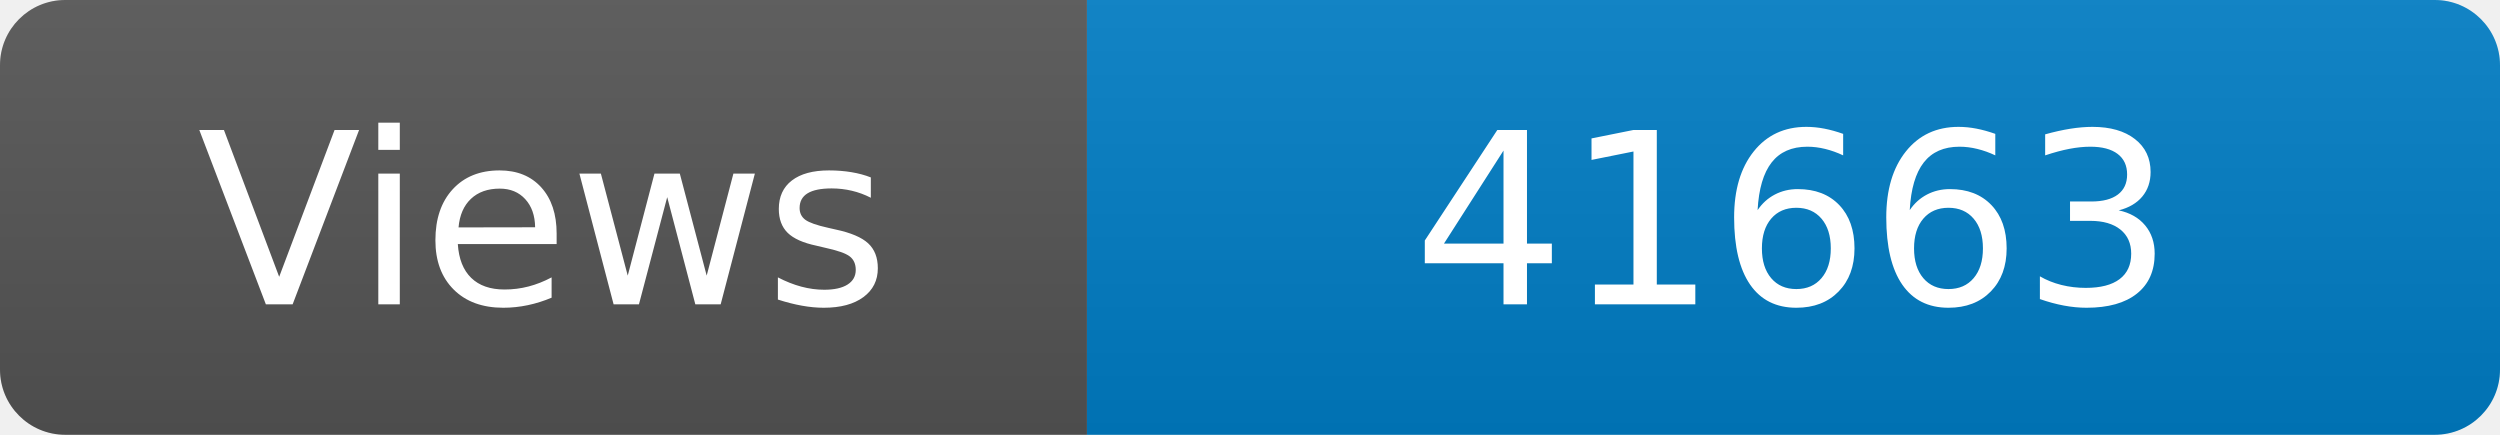
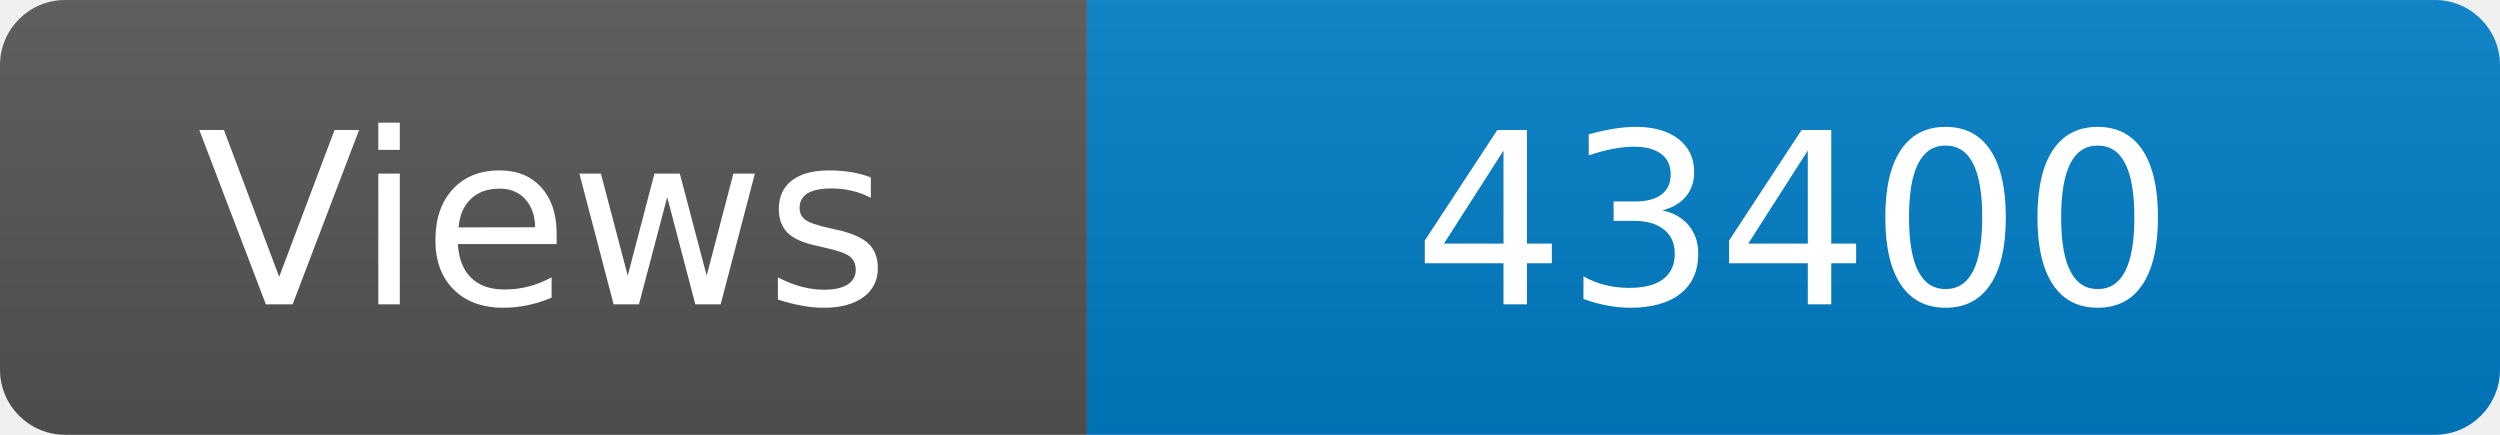
<svg xmlns="http://www.w3.org/2000/svg" width="115" height="20" role="img" aria-label="Maintained?: yes">
  <linearGradient id="s" x2="0" y2="100%">
    <stop offset="0" stop-color="#bbb" stop-opacity=".1" />
    <stop offset="1" stop-opacity=".1" />
  </linearGradient>
  <clipPath id="r">
    <rect width="115" height="20" rx="3" fill="#fff" />
  </clipPath>
  <g clip-path="url(#r)">
    <rect width="50" height="20" fill="#555" />
    <rect x="50" width="160" height="20" fill="#007ec6" />
    <rect width="115" height="20" fill="url(#s)" />
  </g>
  <g fill="#fff" text-anchor="middle" font-family="Verdana,Geneva,DejaVu Sans,sans-serif" font-size="110">
    <text x="250" y="140" transform="scale(.1)" fill="#fff">Views</text>
-     <text x="825" y="140" transform="scale(.1)" fill="#fff">41663</text>
+     <text x="825" y="140" transform="scale(.1)" fill="#fff">43400</text>
  </g>
</svg>
